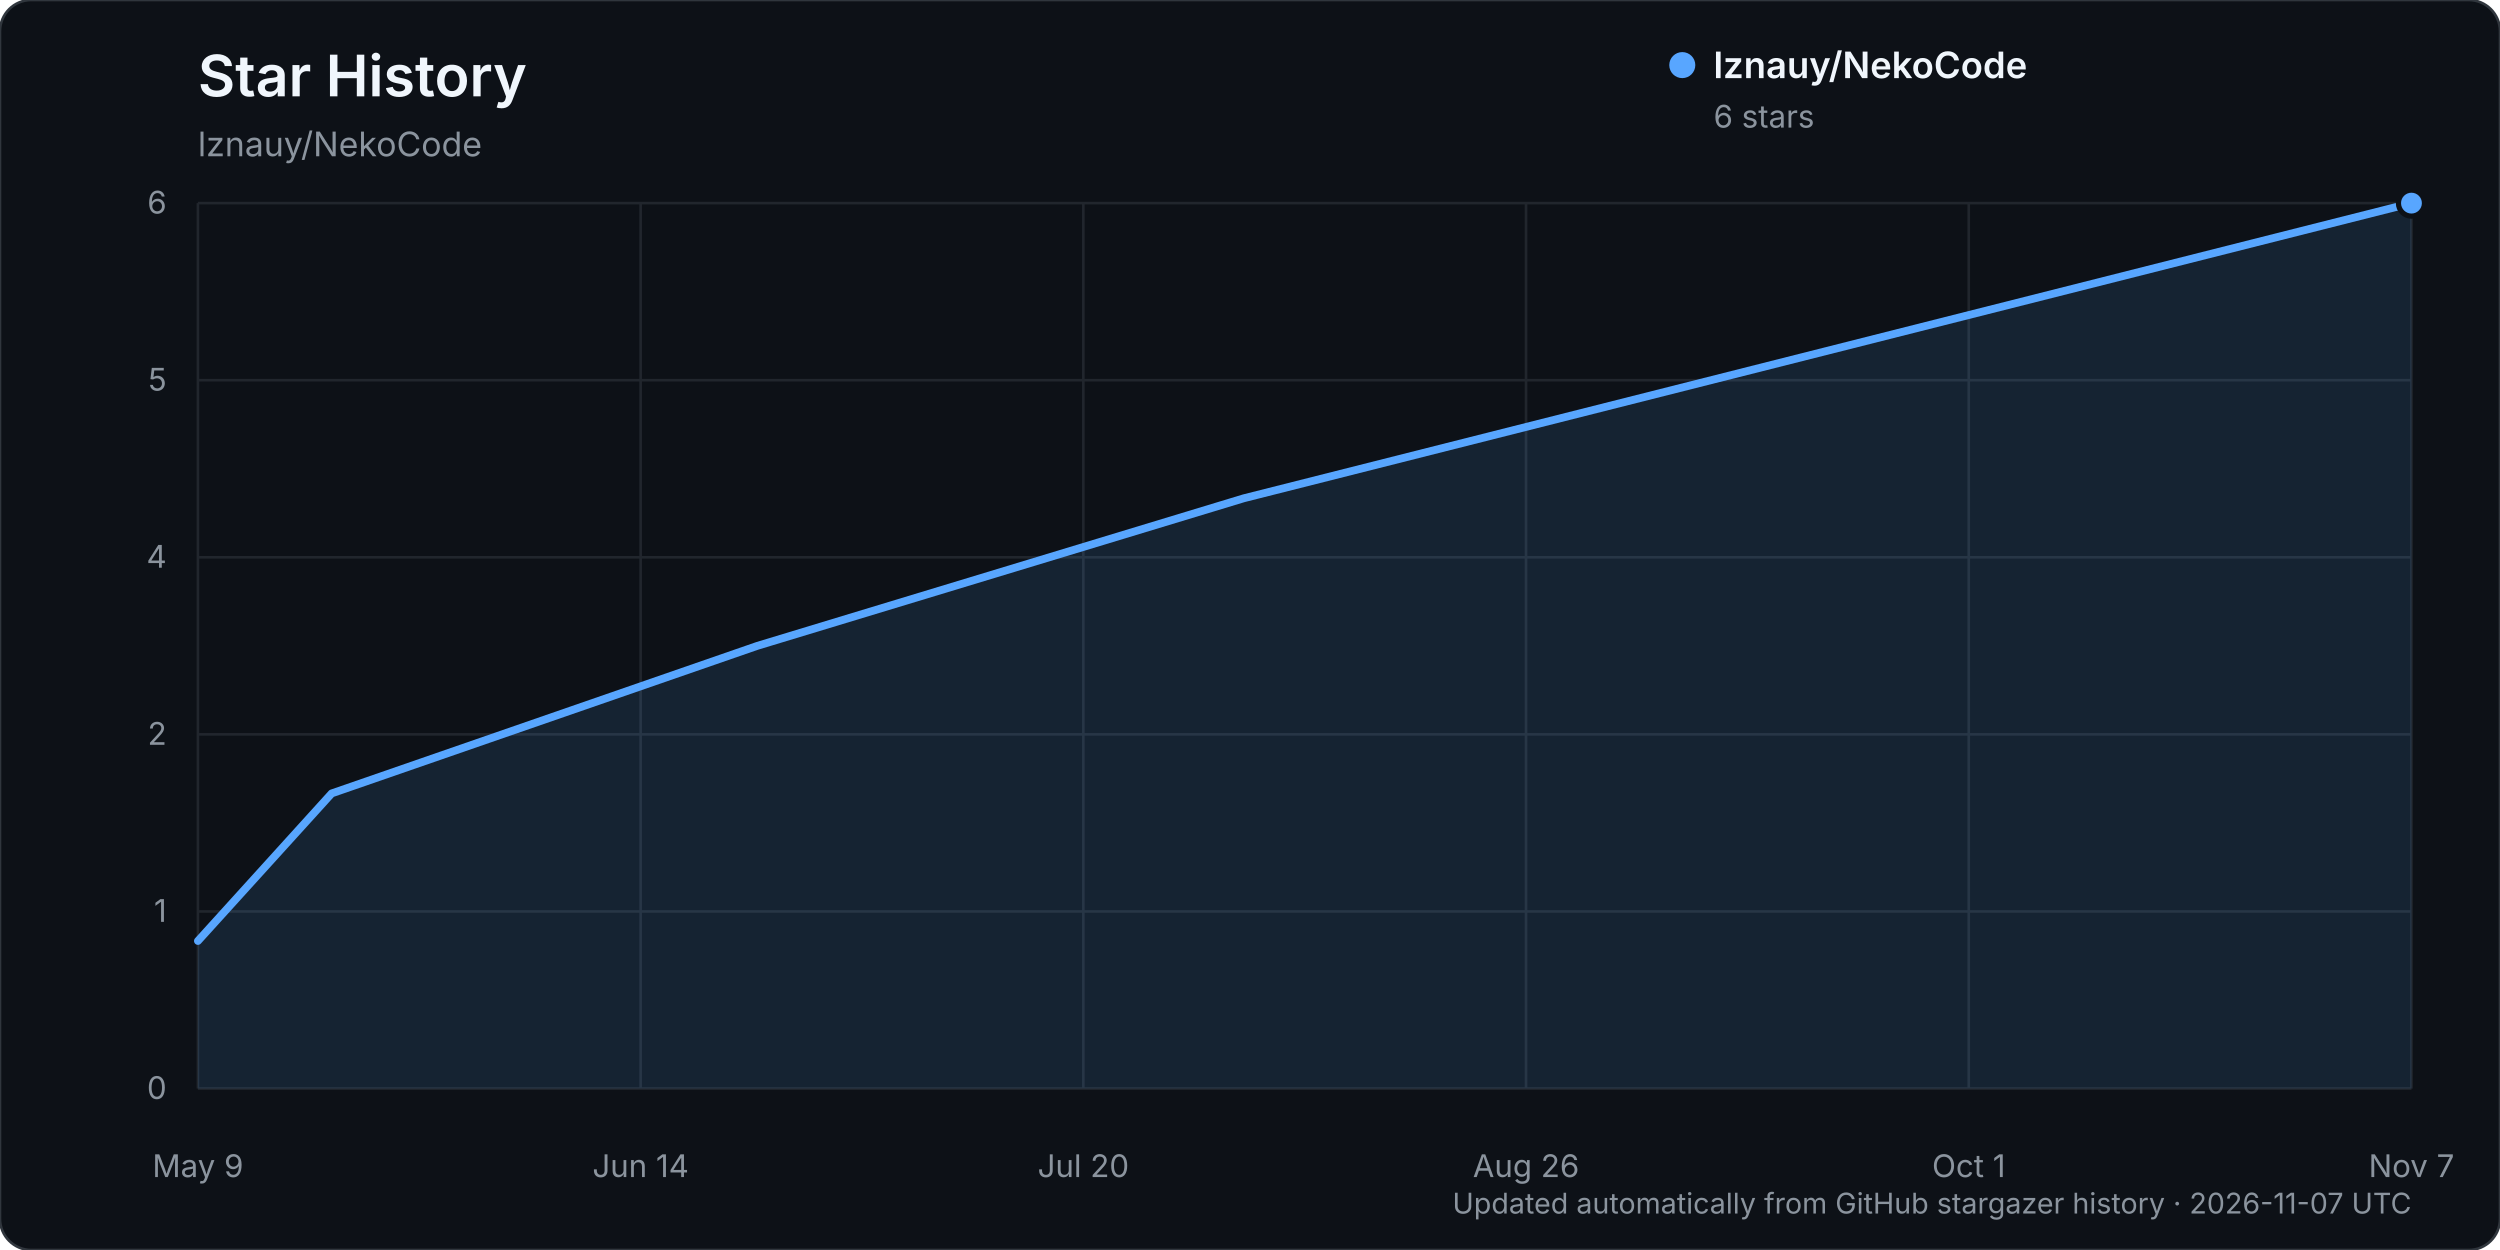
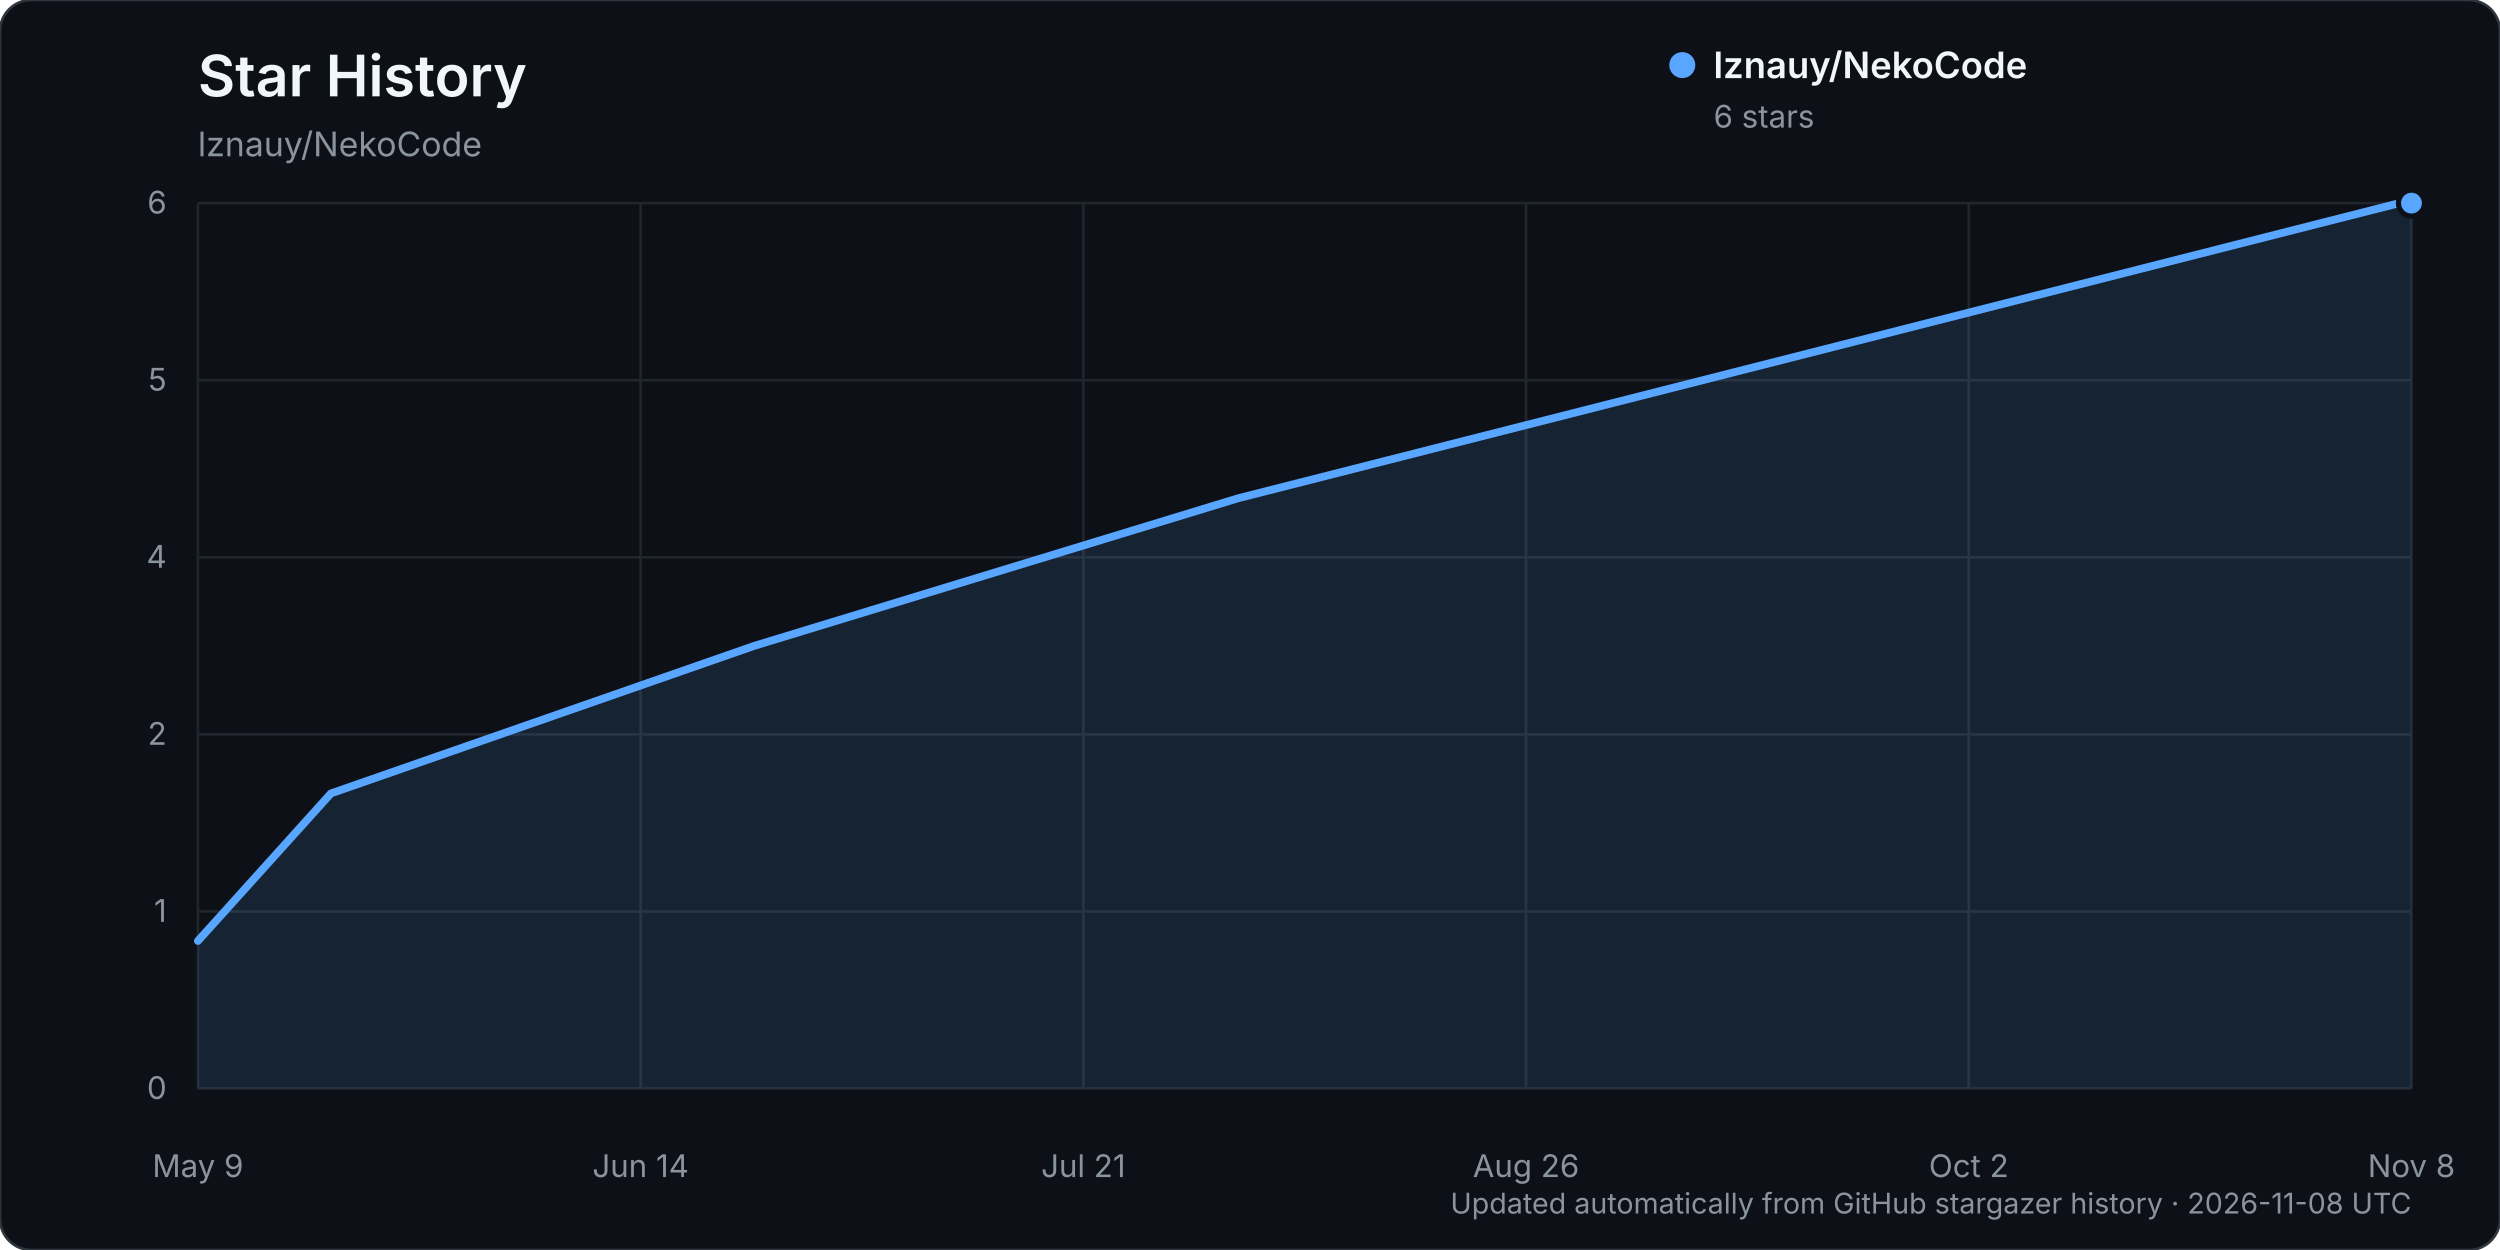
<svg xmlns="http://www.w3.org/2000/svg" width="960" height="480" viewBox="0 0 960 480" role="img" aria-labelledby="title description">
  <rect width="960" height="480" rx="12" fill="#0d1117" stroke="#30363d" />
  <text x="76" y="37" fill="#f0f6fc" font-family="-apple-system, BlinkMacSystemFont, 'Segoe UI', sans-serif" font-size="22" font-weight="600">Star History</text>
  <text x="76" y="60" fill="#8b949e" font-family="-apple-system, BlinkMacSystemFont, 'Segoe UI', sans-serif" font-size="13">lznauy/NekoCode</text>
  <g font-family="-apple-system, BlinkMacSystemFont, 'Segoe UI', sans-serif">
    <line x1="76" y1="418.00" x2="926" y2="418.00" stroke="#21262d" stroke-width="1" />
    <text x="64" y="422.00" text-anchor="end" fill="#8b949e" font-size="12">0</text>
    <line x1="76" y1="350.00" x2="926" y2="350.00" stroke="#21262d" stroke-width="1" />
    <text x="64" y="354.00" text-anchor="end" fill="#8b949e" font-size="12">1</text>
    <line x1="76" y1="282.00" x2="926" y2="282.00" stroke="#21262d" stroke-width="1" />
    <text x="64" y="286.00" text-anchor="end" fill="#8b949e" font-size="12">2</text>
    <line x1="76" y1="214.00" x2="926" y2="214.00" stroke="#21262d" stroke-width="1" />
    <text x="64" y="218.00" text-anchor="end" fill="#8b949e" font-size="12">4</text>
    <line x1="76" y1="146.00" x2="926" y2="146.00" stroke="#21262d" stroke-width="1" />
    <text x="64" y="150.00" text-anchor="end" fill="#8b949e" font-size="12">5</text>
    <line x1="76" y1="78.00" x2="926" y2="78.00" stroke="#21262d" stroke-width="1" />
    <text x="64" y="82.00" text-anchor="end" fill="#8b949e" font-size="12">6</text>
    <line x1="76.00" y1="78" x2="76.00" y2="418" stroke="#21262d" stroke-width="1" />
    <text x="76.00" y="452" text-anchor="middle" fill="#8b949e" font-size="12">May 9</text>
    <line x1="246.00" y1="78" x2="246.00" y2="418" stroke="#21262d" stroke-width="1" />
    <text x="246.00" y="452" text-anchor="middle" fill="#8b949e" font-size="12">Jun 14</text>
    <line x1="416.00" y1="78" x2="416.00" y2="418" stroke="#21262d" stroke-width="1" />
-     <text x="416.00" y="452" text-anchor="middle" fill="#8b949e" font-size="12">Jul 20</text>
+     <text x="416.00" y="452" text-anchor="middle" fill="#8b949e" font-size="12">Jul 21</text>
    <line x1="586.00" y1="78" x2="586.00" y2="418" stroke="#21262d" stroke-width="1" />
    <text x="586.00" y="452" text-anchor="middle" fill="#8b949e" font-size="12">Aug 26</text>
    <line x1="756.00" y1="78" x2="756.00" y2="418" stroke="#21262d" stroke-width="1" />
-     <text x="756.00" y="452" text-anchor="middle" fill="#8b949e" font-size="12">Oct 1</text>
+     <text x="756.00" y="452" text-anchor="middle" fill="#8b949e" font-size="12">Oct 2</text>
    <line x1="926.00" y1="78" x2="926.00" y2="418" stroke="#21262d" stroke-width="1" />
-     <text x="926.00" y="452" text-anchor="middle" fill="#8b949e" font-size="12">Nov 7</text>
-     <path d="M76.00,361.33 L127.37,304.67 L290.84,248.00 L477.65,191.33 L926.00,78.00 L926.00,418.00 L76.00,418.00 Z" fill="#58a6ff" opacity="0.12" />
-     <path d="M76.00,361.33 L127.37,304.67 L290.84,248.00 L477.65,191.33 L926.00,78.00" fill="none" stroke="#58a6ff" stroke-width="3" stroke-linecap="round" stroke-linejoin="round" />
+     <text x="926.00" y="452" text-anchor="middle" fill="#8b949e" font-size="12">Nov 8</text>
+     <path d="M76.00,361.33 L127.09,304.67 L289.66,248.00 L475.45,191.33 L921.36,78.00 L926.00,78.00 L926.00,418.00 L76.00,418.00 Z" fill="#58a6ff" opacity="0.12" />
+     <path d="M76.00,361.33 L127.09,304.67 L289.66,248.00 L475.45,191.33 L921.36,78.00 L926.00,78.00" fill="none" stroke="#58a6ff" stroke-width="3" stroke-linecap="round" stroke-linejoin="round" />
    <circle cx="926.00" cy="78.00" r="5" fill="#58a6ff" stroke="#0d1117" stroke-width="2" />
    <g transform="translate(646, 25)">
      <circle cx="0" cy="0" r="5" fill="#58a6ff" />
      <text x="12" y="5" fill="#f0f6fc" font-size="14" font-weight="600">lznauy/NekoCode</text>
      <text x="12" y="24" fill="#8b949e" font-size="12">6 stars</text>
    </g>
-     <text x="926" y="466" text-anchor="end" fill="#8b949e" font-size="11">Updated automatically from GitHub stargazer history · 2026-11-07 UTC</text>
+     <text x="926" y="466" text-anchor="end" fill="#8b949e" font-size="11">Updated automatically from GitHub stargazer history · 2026-11-08 UTC</text>
  </g>
</svg>
